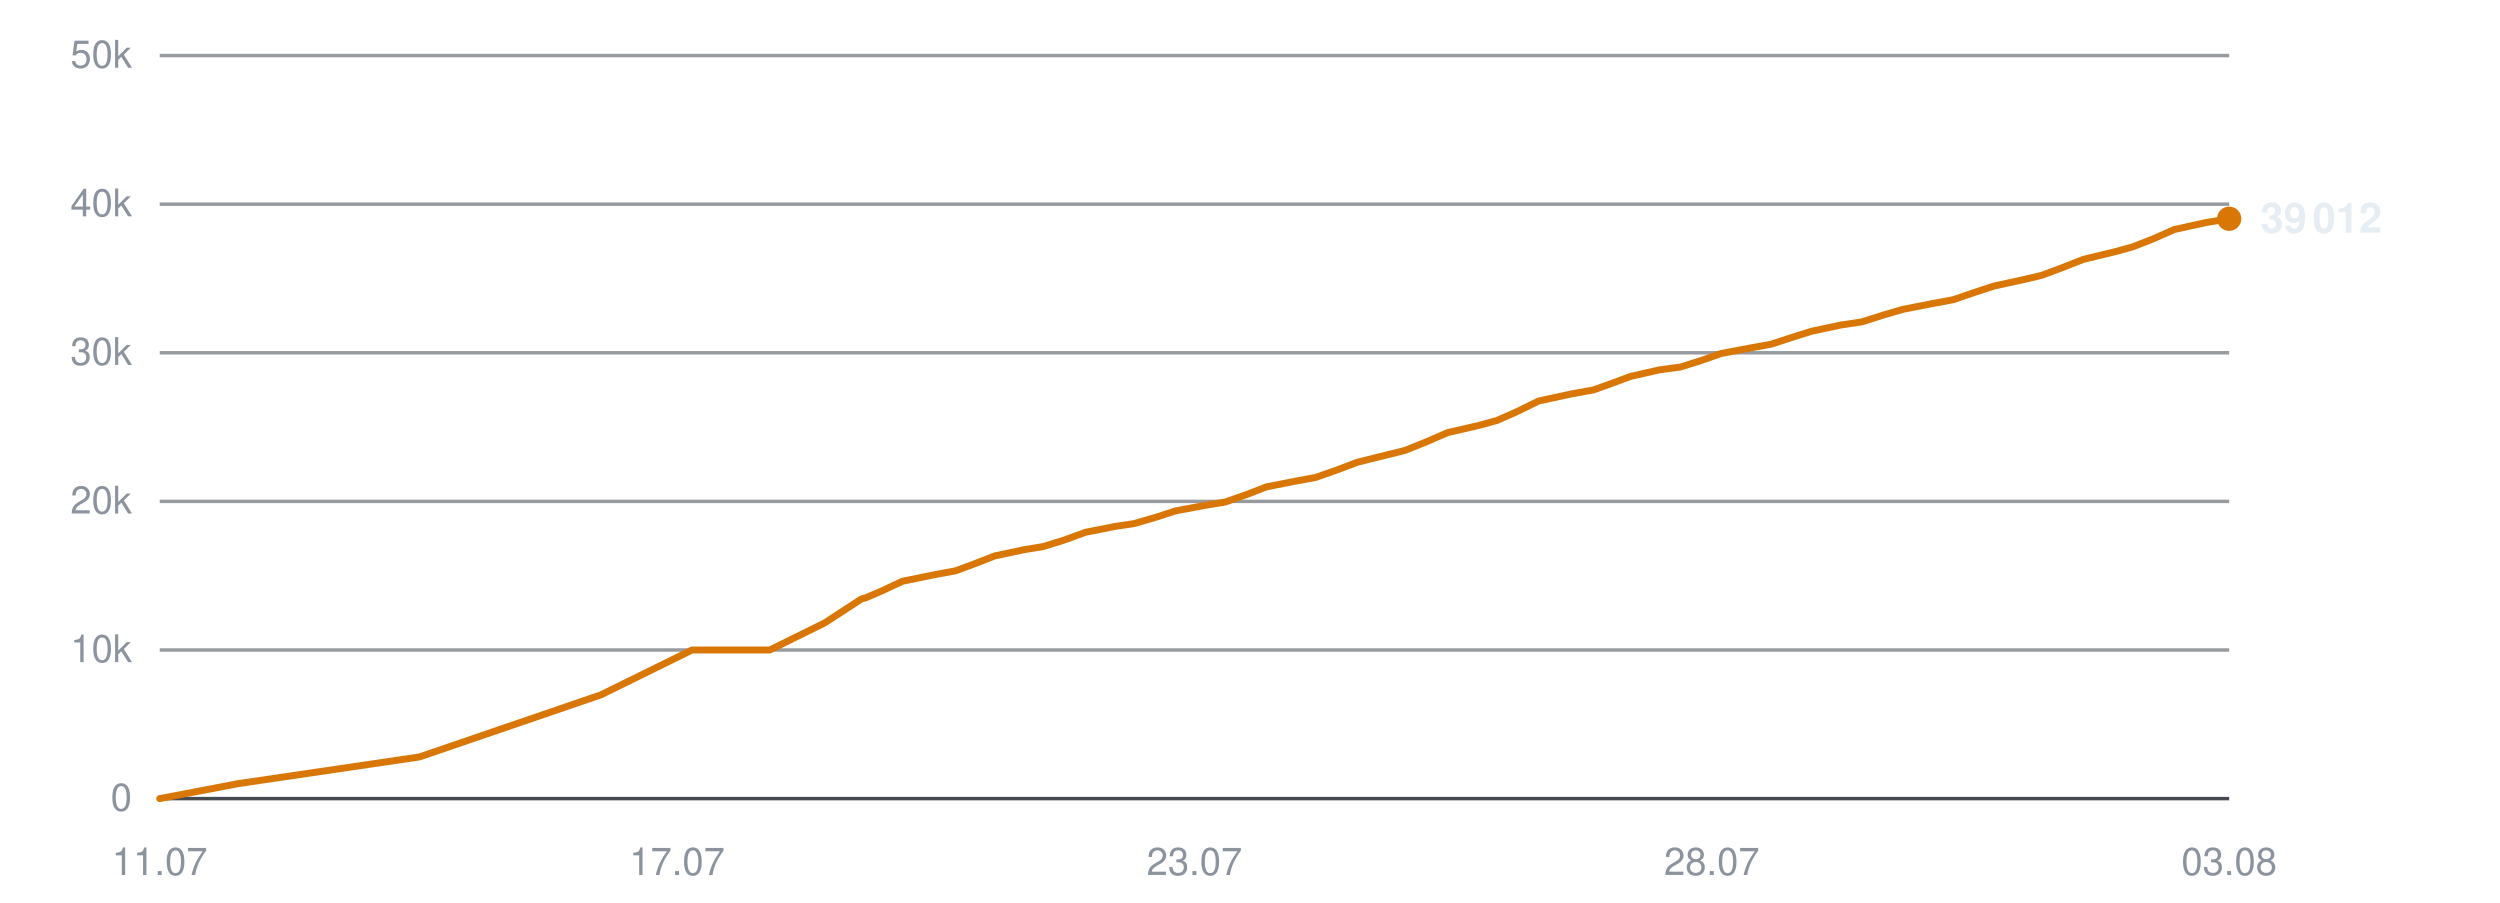
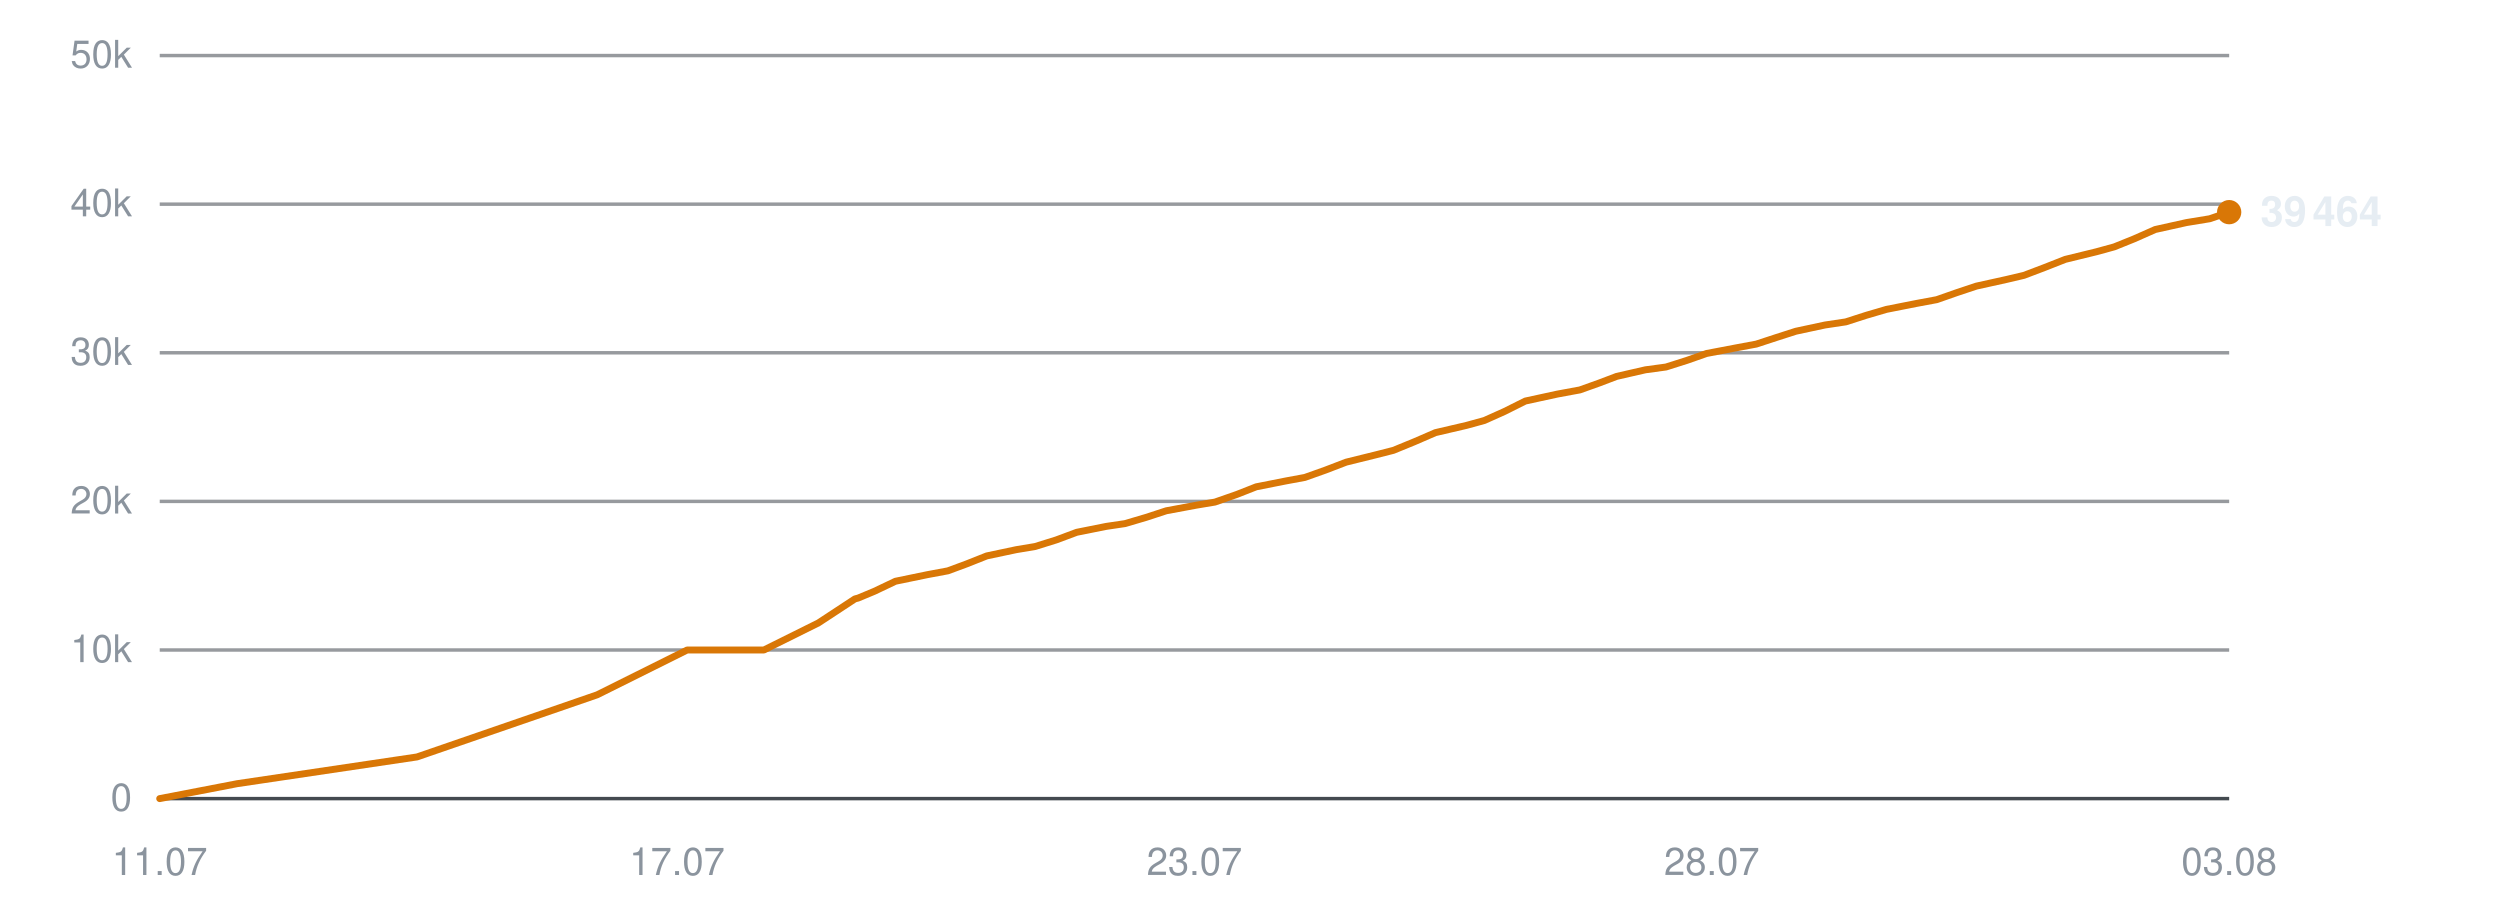
<svg xmlns="http://www.w3.org/2000/svg" viewBox="0 0 720 260" width="720" height="260" role="img" aria-label="Subscribers over time">
  <line x1="46" y1="230.0" x2="642" y2="230.0" stroke="#30363d" stroke-width="1" opacity="0.9" />
  <text x="38" y="233.5" text-anchor="end" font-family="-apple-system,BlinkMacSystemFont,'Segoe UI',Helvetica,Arial,sans-serif" font-size="11" fill="#8b949e">0</text>
  <line x1="46" y1="187.2" x2="642" y2="187.2" stroke="#30363d" stroke-width="1" opacity="0.5" />
  <text x="38" y="190.7" text-anchor="end" font-family="-apple-system,BlinkMacSystemFont,'Segoe UI',Helvetica,Arial,sans-serif" font-size="11" fill="#8b949e">10k</text>
  <line x1="46" y1="144.4" x2="642" y2="144.4" stroke="#30363d" stroke-width="1" opacity="0.5" />
  <text x="38" y="147.9" text-anchor="end" font-family="-apple-system,BlinkMacSystemFont,'Segoe UI',Helvetica,Arial,sans-serif" font-size="11" fill="#8b949e">20k</text>
  <line x1="46" y1="101.6" x2="642" y2="101.6" stroke="#30363d" stroke-width="1" opacity="0.5" />
  <text x="38" y="105.1" text-anchor="end" font-family="-apple-system,BlinkMacSystemFont,'Segoe UI',Helvetica,Arial,sans-serif" font-size="11" fill="#8b949e">30k</text>
  <line x1="46" y1="58.8" x2="642" y2="58.8" stroke="#30363d" stroke-width="1" opacity="0.5" />
  <text x="38" y="62.3" text-anchor="end" font-family="-apple-system,BlinkMacSystemFont,'Segoe UI',Helvetica,Arial,sans-serif" font-size="11" fill="#8b949e">40k</text>
  <line x1="46" y1="16.0" x2="642" y2="16.0" stroke="#30363d" stroke-width="1" opacity="0.5" />
  <text x="38" y="19.5" text-anchor="end" font-family="-apple-system,BlinkMacSystemFont,'Segoe UI',Helvetica,Arial,sans-serif" font-size="11" fill="#8b949e">50k</text>
  <text x="46.0" y="252" text-anchor="middle" font-family="-apple-system,BlinkMacSystemFont,'Segoe UI',Helvetica,Arial,sans-serif" font-size="11" fill="#8b949e">11.07</text>
  <text x="195.0" y="252" text-anchor="middle" font-family="-apple-system,BlinkMacSystemFont,'Segoe UI',Helvetica,Arial,sans-serif" font-size="11" fill="#8b949e">17.07</text>
  <text x="344.0" y="252" text-anchor="middle" font-family="-apple-system,BlinkMacSystemFont,'Segoe UI',Helvetica,Arial,sans-serif" font-size="11" fill="#8b949e">23.07</text>
  <text x="493.0" y="252" text-anchor="middle" font-family="-apple-system,BlinkMacSystemFont,'Segoe UI',Helvetica,Arial,sans-serif" font-size="11" fill="#8b949e">28.07</text>
  <text x="642.0" y="252" text-anchor="middle" font-family="-apple-system,BlinkMacSystemFont,'Segoe UI',Helvetica,Arial,sans-serif" font-size="11" fill="#8b949e">03.08</text>
-   <polyline points="46.0,230.0 68.5,225.7 120.8,218.0 173.1,200.1 199.3,187.2 221.7,187.2 237.5,179.4 248.1,172.5 248.8,172.3 249.0,172.3 253.7,170.3 259.9,167.4 269.2,165.5 275.2,164.4 280.6,162.4 286.5,160.1 295.0,158.3 300.5,157.4 306.6,155.5 312.6,153.3 321.2,151.6 326.6,150.8 332.8,149.0 338.7,147.1 347.3,145.5 352.8,144.6 359.1,142.4 364.8,140.2 373.5,138.5 378.9,137.5 384.9,135.4 391.0,133.1 399.5,131.0 404.7,129.7 410.9,127.2 416.9,124.6 426.0,122.5 431.1,121.1 437.0,118.5 443.1,115.5 452.3,113.5 458.9,112.3 464.5,110.3 469.6,108.4 478.0,106.5 484.0,105.7 490.0,103.8 495.7,101.8 504.2,100.2 510.2,99.1 516.0,97.2 521.7,95.4 530.2,93.6 536.2,92.7 542.2,90.8 548.0,89.1 556.7,87.4 562.6,86.3 568.4,84.3 574.2,82.4 582.9,80.5 588.0,79.3 593.9,77.1 600.0,74.7 609.1,72.5 614.2,71.1 620.1,68.8 626.2,66.1 635.3,64.1 642.0,63.0" fill="none" stroke="#d97706" stroke-width="2" stroke-linejoin="round" stroke-linecap="round" />
-   <circle cx="642.0" cy="63.0" r="3.5" fill="#d97706" />
-   <text x="651.0" y="67.0" font-family="-apple-system,BlinkMacSystemFont,'Segoe UI',Helvetica,Arial,sans-serif" font-size="12" font-weight="600" fill="#e6edf3">39 012</text>
+   <polyline points="46.0,230.0 68.3,225.7 120.1,218.0 172.0,200.1 197.9,187.2 220.0,187.2 235.7,179.4 246.2,172.5 246.9,172.3 247.0,172.3 251.8,170.3 257.9,167.4 267.1,165.5 273.0,164.4 278.4,162.4 284.2,160.1 292.7,158.3 298.1,157.4 304.2,155.5 310.1,153.3 318.6,151.6 324.0,150.8 330.1,149.0 335.9,147.1 344.5,145.5 349.9,144.6 356.2,142.4 361.8,140.2 370.4,138.5 375.8,137.5 381.7,135.4 387.7,133.1 396.2,131.0 401.3,129.7 407.4,127.2 413.4,124.6 422.4,122.5 427.5,121.1 433.3,118.5 439.3,115.5 448.5,113.5 455.0,112.3 460.6,110.3 465.6,108.4 473.9,106.5 479.8,105.7 485.8,103.8 491.5,101.8 499.9,100.2 505.8,99.1 511.6,97.2 517.2,95.4 525.6,93.6 531.6,92.7 537.5,90.8 543.3,89.1 551.9,87.4 557.8,86.3 563.5,84.3 569.2,82.4 577.8,80.5 582.9,79.3 588.7,77.1 594.8,74.7 603.8,72.5 608.9,71.1 614.6,68.8 620.7,66.1 629.7,64.1 636.4,63.0 642.0,61.1" fill="none" stroke="#d97706" stroke-width="2" stroke-linejoin="round" stroke-linecap="round" />
+   <circle cx="642.0" cy="61.1" r="3.5" fill="#d97706" />
+   <text x="651.0" y="65.1" font-family="-apple-system,BlinkMacSystemFont,'Segoe UI',Helvetica,Arial,sans-serif" font-size="12" font-weight="600" fill="#e6edf3">39 464</text>
</svg>
